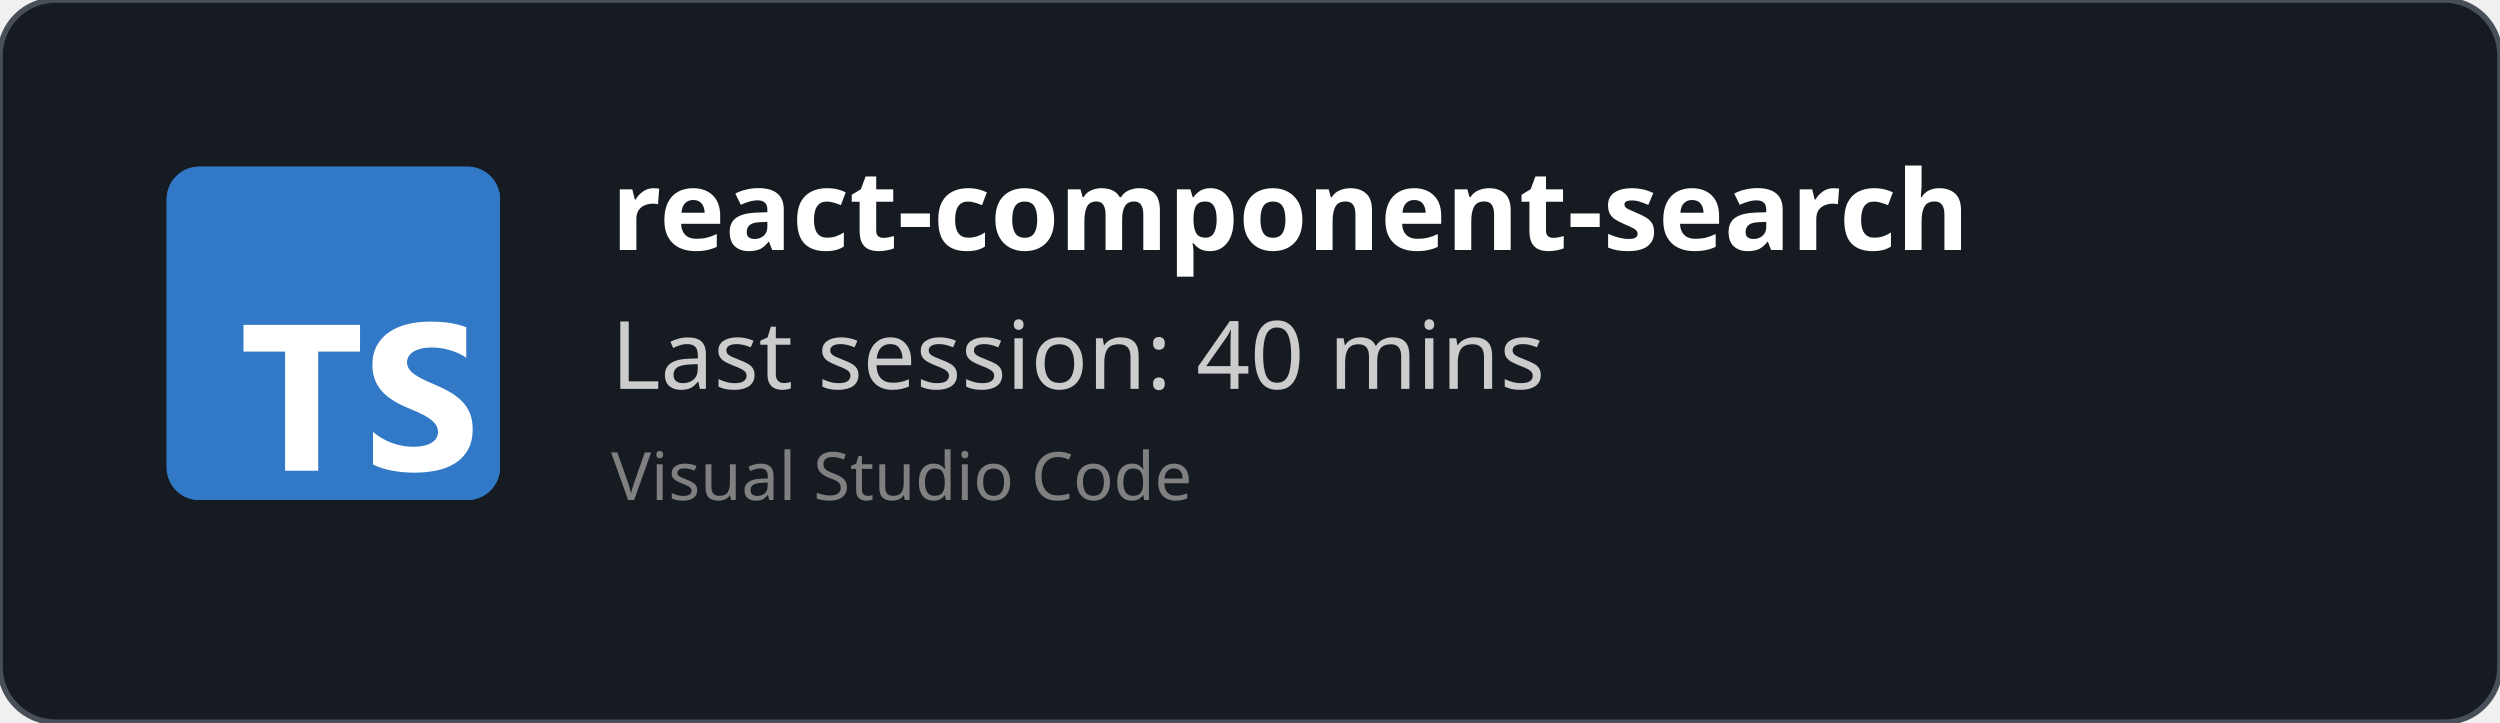
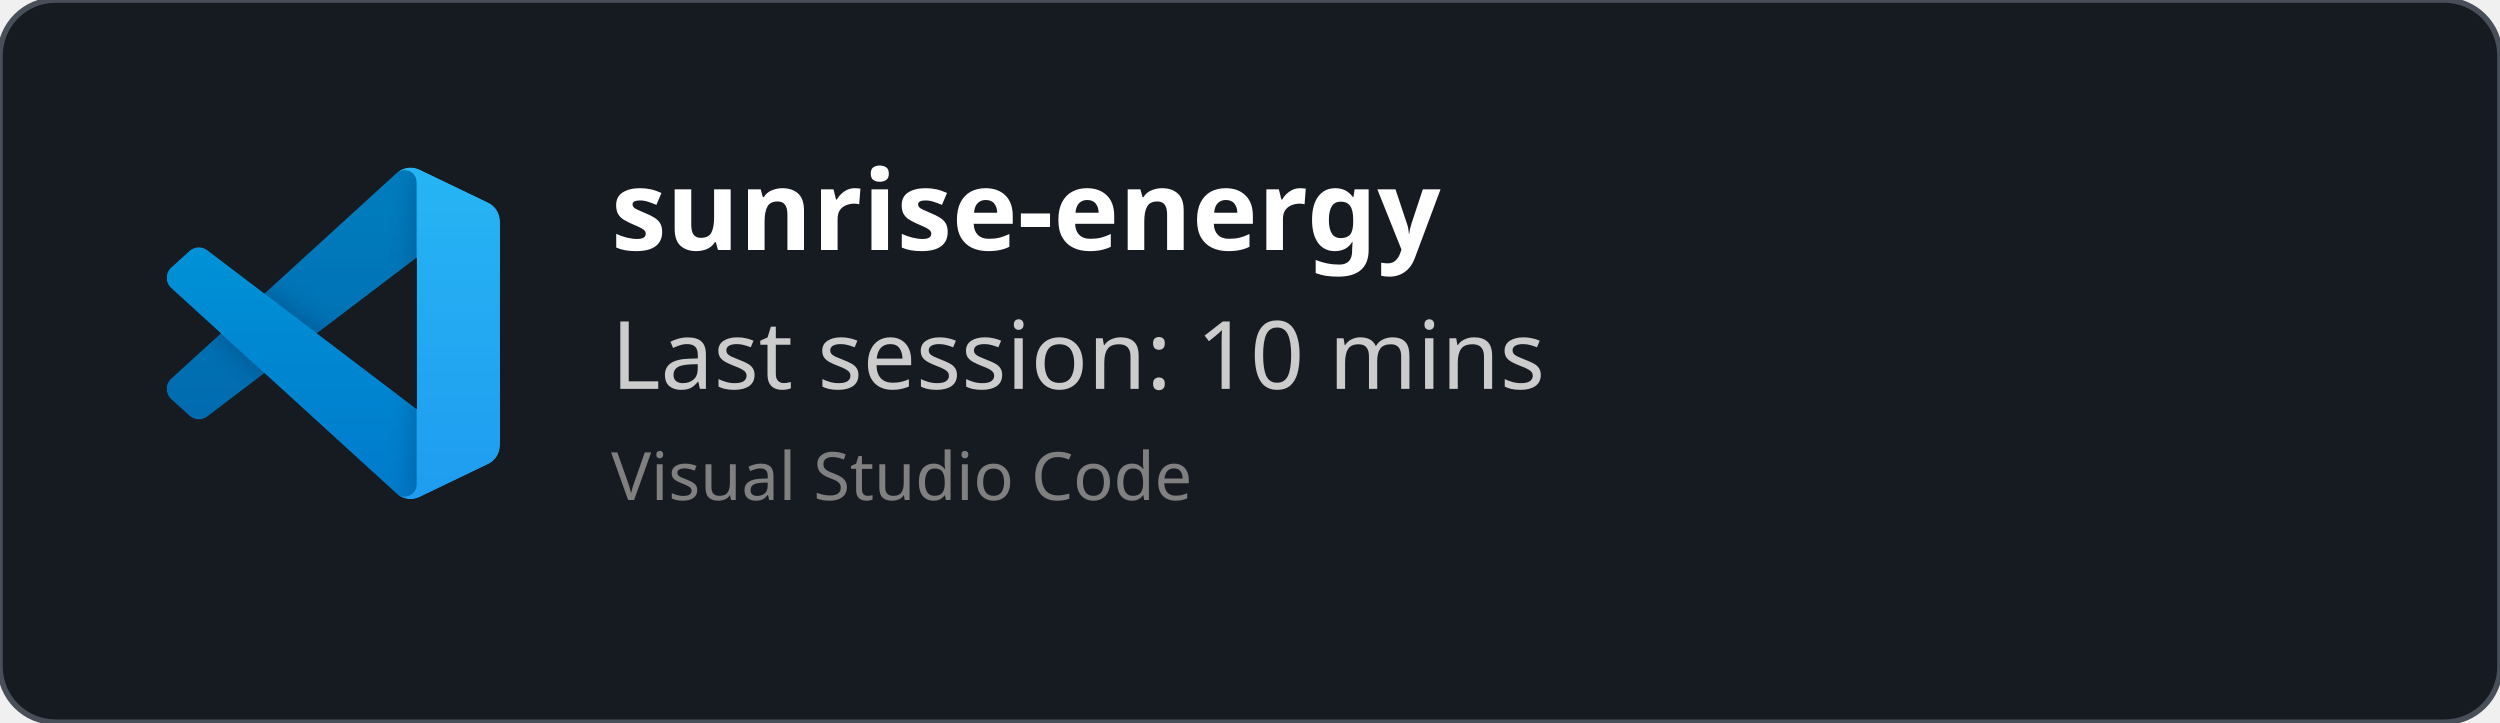
<svg xmlns="http://www.w3.org/2000/svg" width="450" height="130" viewBox="0 0 450 130" fill="none" role="img">
  <style>
    *{
        font-family: 'Segoe UI', Ubuntu, monospace
    }
    </style>
  <defs>
    <clipPath id="horizontalClip" x="20" y="20" width="500" height="200">
      <rect x="90" y="20" width="300" height="50" />
    </clipPath>
  </defs>
  <rect width="450" height="130" fill="rgba(22,27,34)" stroke="#484f58" stroke-width="1" fill-opacity="1" stroke-opacity="1" x="0" y="0" rx="10px" ry="10px">
    </rect>
-   <svg fill="none" height="60" viewBox="0 0 512 512" width="60" x="30" y="30">
-     <rect fill="#3178c6" height="512" rx="50" width="512" />
-     <rect fill="#3178c6" height="512" rx="50" width="512" />
-     <path clip-rule="evenodd" d="m316.939 407.424v50.061c8.138 4.172 17.763 7.3 28.875 9.386s22.823 3.129 35.135 3.129c11.999 0 23.397-1.147 34.196-3.442 10.799-2.294 20.268-6.075 28.406-11.342 8.138-5.266 14.581-12.15 19.328-20.65s7.121-19.007 7.121-31.522c0-9.074-1.356-17.026-4.069-23.857s-6.625-12.906-11.738-18.225c-5.112-5.319-11.242-10.091-18.389-14.315s-15.207-8.213-24.18-11.967c-6.573-2.712-12.468-5.345-17.685-7.9-5.217-2.556-9.651-5.163-13.303-7.822-3.652-2.66-6.469-5.476-8.451-8.448-1.982-2.973-2.974-6.336-2.974-10.091 0-3.441.887-6.544 2.661-9.308s4.278-5.136 7.512-7.118c3.235-1.981 7.199-3.52 11.894-4.615 4.696-1.095 9.912-1.642 15.651-1.642 4.173 0 8.581.313 13.224.938 4.643.626 9.312 1.591 14.008 2.894 4.695 1.304 9.259 2.947 13.694 4.928 4.434 1.982 8.529 4.276 12.285 6.884v-46.776c-7.616-2.92-15.937-5.084-24.962-6.492s-19.381-2.112-31.066-2.112c-11.895 0-23.163 1.278-33.805 3.833s-20.006 6.544-28.093 11.967c-8.086 5.424-14.476 12.333-19.171 20.729-4.695 8.395-7.043 18.433-7.043 30.114 0 14.914 4.304 27.638 12.912 38.172 8.607 10.533 21.675 19.45 39.204 26.751 6.886 2.816 13.303 5.579 19.25 8.291s11.086 5.528 15.415 8.448c4.33 2.92 7.747 6.101 10.252 9.543 2.504 3.441 3.756 7.352 3.756 11.733 0 3.233-.783 6.231-2.348 8.995s-3.939 5.162-7.121 7.196-7.147 3.624-11.894 4.771c-4.748 1.148-10.303 1.721-16.668 1.721-10.851 0-21.597-1.903-32.24-5.71-10.642-3.806-20.502-9.516-29.579-17.13zm-84.159-123.342h64.22v-41.082h-179v41.082h63.906v182.918h50.874z" fill="#fff" fill-rule="evenodd" />
+   <svg width="60" height="60" x="30" y="30" viewBox="0 0 100 100" fill="none" id="vscode">
+     <mask id="mask0" mask-type="alpha" maskUnits="userSpaceOnUse" x="0" y="0" width="100" height="100">
+       <path fill-rule="evenodd" clip-rule="evenodd" d="M70.912 99.317C72.487 99.931 74.283 99.891 75.873 99.126L96.461 89.22C98.624 88.179 100 85.989 100 83.587V16.413C100 14.011 98.624 11.822 96.461 10.781L75.873 0.874C73.786 -0.13 71.345 0.116 69.513 1.447C69.252 1.637 69.003 1.849 68.769 2.083L29.355 38.041L12.187 25.01C10.589 23.797 8.354 23.896 6.869 25.246L1.363 30.255C-0.453 31.906 -0.455 34.763 1.359 36.417L16.247 50L1.359 63.583C-0.455 65.237 -0.453 68.094 1.363 69.745L6.869 74.754C8.354 76.104 10.589 76.204 12.187 74.99L29.355 61.959L68.769 97.917C69.392 98.541 70.125 99.01 70.912 99.317ZM75.015 27.299L45.109 50L75.015 72.701V27.299Z" fill="white" />
+     </mask>
+     <g mask="url(#mask0)">
+       <path d="M96.461 10.796L75.857 0.876C73.472 -0.273 70.622 0.212 68.75 2.083L1.299 63.583C-0.516 65.237 -0.514 68.094 1.303 69.745L6.813 74.754C8.298 76.104 10.535 76.204 12.134 74.99L93.361 13.37C96.086 11.303 100 13.246 100 16.667V16.427C100 14.027 98.625 11.838 96.461 10.796Z" fill="#0065A9" />
+       <g filter="url(#filter0_d)">
+         <path d="M96.461 89.204L75.857 99.124C73.472 100.273 70.622 99.788 68.75 97.917L1.299 36.417C-0.516 34.763 -0.514 31.906 1.303 30.255L6.813 25.246C8.298 23.896 10.535 23.796 12.134 25.009L93.361 86.63C96.086 88.697 100 86.754 100 83.333V83.573C100 85.974 98.625 88.162 96.461 89.204Z" fill="#007ACC" />
+       </g>
+       <g filter="url(#filter1_d)">
+         <path d="M75.858 99.126C73.472 100.274 70.622 99.788 68.75 97.917C71.056 100.223 75 98.59 75 95.328V4.672C75 1.41 71.056 -0.223 68.75 2.083C70.622 0.211 73.472 -0.274 75.858 0.874L96.459 10.781C98.623 11.822 100 14.011 100 16.413V83.587C100 85.989 98.623 88.179 96.459 89.22L75.858 99.126Z" fill="#1F9CF0" />
+       </g>
+       <g style="mix-blend-mode:overlay" opacity="0.25">
+         <path fill-rule="evenodd" clip-rule="evenodd" d="M70.851 99.317C72.426 99.931 74.222 99.891 75.812 99.126L96.4 89.22C98.563 88.179 99.939 85.989 99.939 83.587V16.413C99.939 14.011 98.564 11.822 96.4 10.781L75.812 0.874C73.725 -0.13 71.284 0.116 69.453 1.447C69.191 1.637 68.942 1.849 68.708 2.083L29.294 38.041L12.126 25.01C10.528 23.796 8.293 23.896 6.809 25.246L1.302 30.255C-0.513 31.906 -0.515 34.763 1.298 36.417L16.186 50L1.298 63.583C-0.515 65.237 -0.513 68.094 1.302 69.745L6.809 74.754C8.293 76.104 10.528 76.204 12.126 74.99L29.294 61.959L68.708 97.917C69.332 98.54 70.064 99.01 70.851 99.317ZM74.954 27.299L45.048 50L74.954 72.701V27.299Z" fill="url(#paint0_linear)" />
+       </g>
+     </g>
+     <defs>
+       <filter id="filter0_d" x="-8.394" y="15.829" width="116.727" height="92.246" filterUnits="userSpaceOnUse" color-interpolation-filters="sRGB">
+         <feFlood flood-opacity="0" result="BackgroundImageFix" />
+         <feColorMatrix in="SourceAlpha" type="matrix" values="0 0 0 0 0 0 0 0 0 0 0 0 0 0 0 0 0 0 127 0" />
+         <feOffset />
+         <feGaussianBlur stdDeviation="4.167" />
+         <feColorMatrix type="matrix" values="0 0 0 0 0 0 0 0 0 0 0 0 0 0 0 0 0 0 0.25 0" />
+         <feBlend mode="overlay" in2="BackgroundImageFix" result="effect1_dropShadow" />
+         <feBlend mode="normal" in="SourceGraphic" in2="effect1_dropShadow" result="shape" />
+       </filter>
+       <filter id="filter1_d" x="60.417" y="-8.076" width="47.917" height="116.151" filterUnits="userSpaceOnUse" color-interpolation-filters="sRGB">
+         <feFlood flood-opacity="0" result="BackgroundImageFix" />
+         <feColorMatrix in="SourceAlpha" type="matrix" values="0 0 0 0 0 0 0 0 0 0 0 0 0 0 0 0 0 0 127 0" />
+         <feOffset />
+         <feGaussianBlur stdDeviation="4.167" />
+         <feColorMatrix type="matrix" values="0 0 0 0 0 0 0 0 0 0 0 0 0 0 0 0 0 0 0.25 0" />
+         <feBlend mode="overlay" in2="BackgroundImageFix" result="effect1_dropShadow" />
+         <feBlend mode="normal" in="SourceGraphic" in2="effect1_dropShadow" result="shape" />
+       </filter>
+       <linearGradient id="paint0_linear" x1="49.939" y1="0.258" x2="49.939" y2="99.742" gradientUnits="userSpaceOnUse">
+         <stop stop-color="white" />
+         <stop offset="1" stop-color="white" stop-opacity="0" />
+       </linearGradient>
+     </defs>
  </svg>
  <text x="110" y="45" font-size="20" clip-path="url(#horizontalClip)" font-weight="bold" font-family="Ubuntu" fill="white">
-     react-component-search
+     sunrise-energy
    </text>
  <text x="110" y="70" font-size="17px" font-family="Ubuntu" fill="#ccc">
-     Last session: 40 mins
+     Last session: 10 mins
    </text>
  <text x="110" y="90" font-size="12px" font-family="Ubuntu" fill="grey">
    Visual Studio Code
    </text>
</svg>
